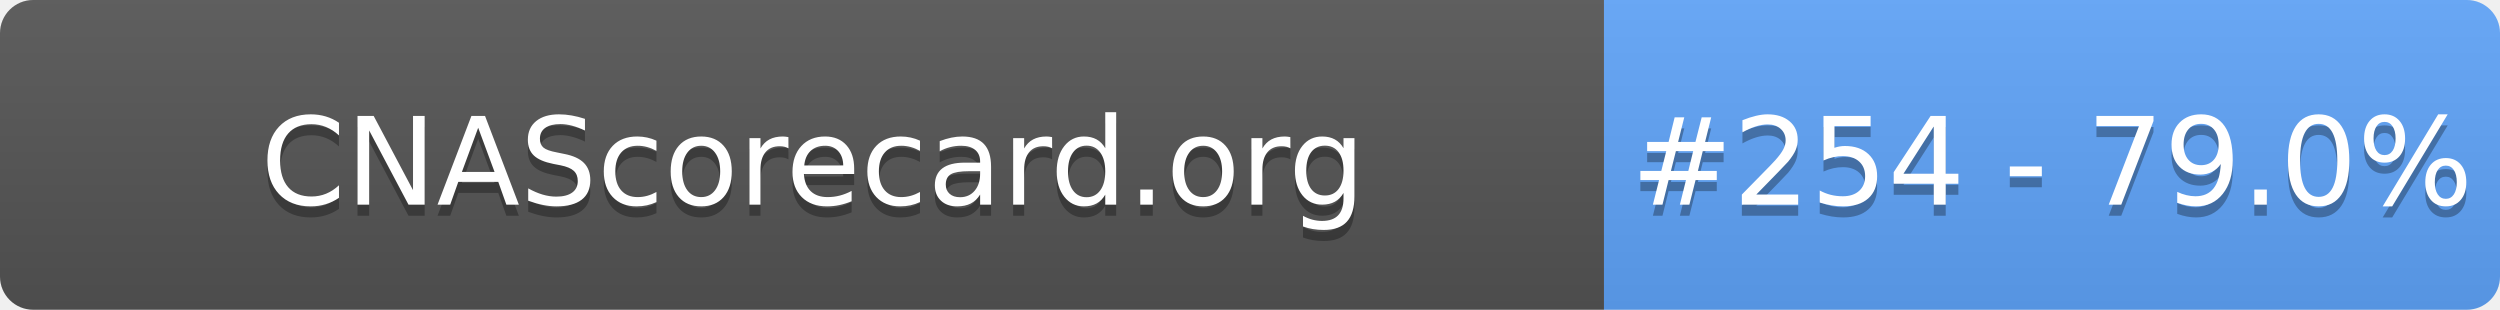
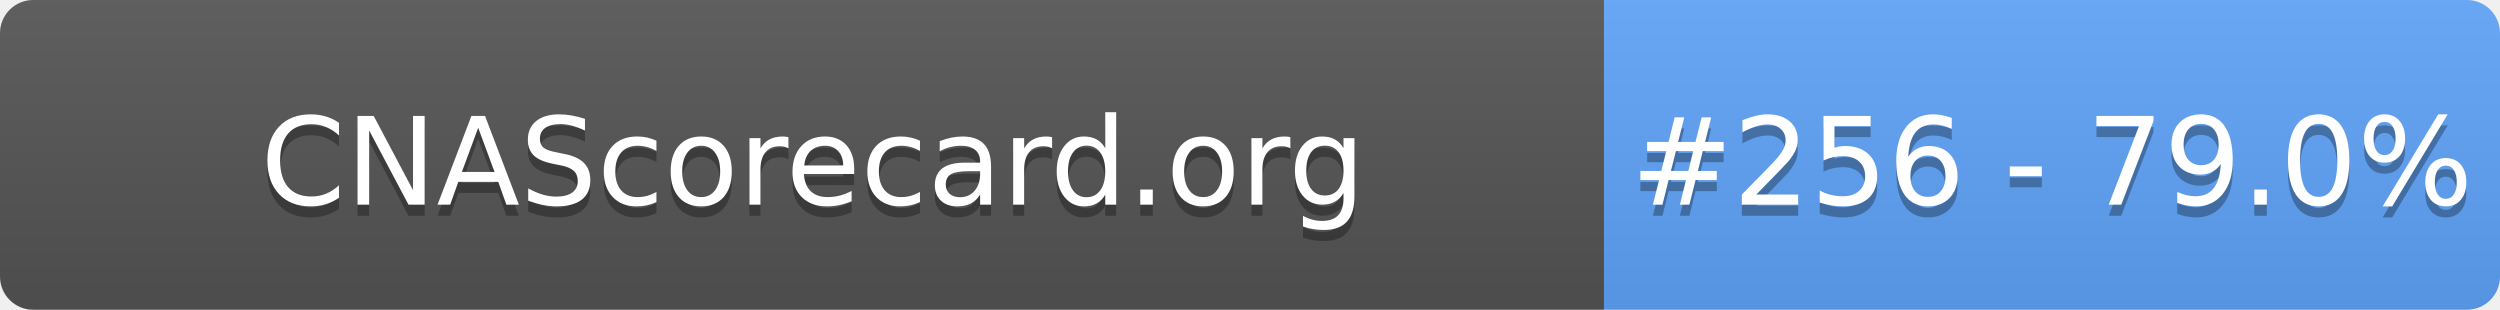
- <svg xmlns="http://www.w3.org/2000/svg" width="226" height="28" role="img" aria-label="CNAScorecard.org: #254 - 79.0%">
+ <svg xmlns="http://www.w3.org/2000/svg" width="226" height="28" role="img" aria-label="CNAScorecard.org: #256 - 79.0%">
  <linearGradient id="s" x2="0" y2="100%">
    <stop offset="0" stop-color="#bbb" stop-opacity=".1" />
    <stop offset="1" stop-opacity=".1" />
  </linearGradient>
  <clipPath id="r">
    <rect width="226" height="28" rx="3" fill="#fff" />
  </clipPath>
  <g clip-path="url(#r)">
    <rect width="145" height="28" fill="#555" />
    <rect x="145" width="81" height="28" fill="#60A5FA" />
    <rect width="226" height="28" fill="url(#s)" />
  </g>
  <g fill="#fff" text-anchor="middle" font-family="Verdana,Geneva,DejaVu Sans,sans-serif" text-rendering="geometricPrecision" font-size="110">
    <text aria-hidden="true" x="735" y="195" fill="#010101" fill-opacity=".3" transform="scale(.1)" textLength="1350">CNAScorecard.org</text>
    <text x="735" y="185" transform="scale(.1)" fill="#fff" textLength="1350">CNAScorecard.org</text>
-     <text aria-hidden="true" x="1855" y="195" fill="#010101" fill-opacity=".3" transform="scale(.1)" textLength="660">#254 - 79.0%</text>
-     <text x="1855" y="185" transform="scale(.1)" fill="#fff" textLength="660">#254 - 79.0%</text>
+     <text aria-hidden="true" x="1855" y="195" fill="#010101" fill-opacity=".3" transform="scale(.1)" textLength="660">#256 - 79.0%</text>
+     <text x="1855" y="185" transform="scale(.1)" fill="#fff" textLength="660">#256 - 79.0%</text>
  </g>
</svg>
